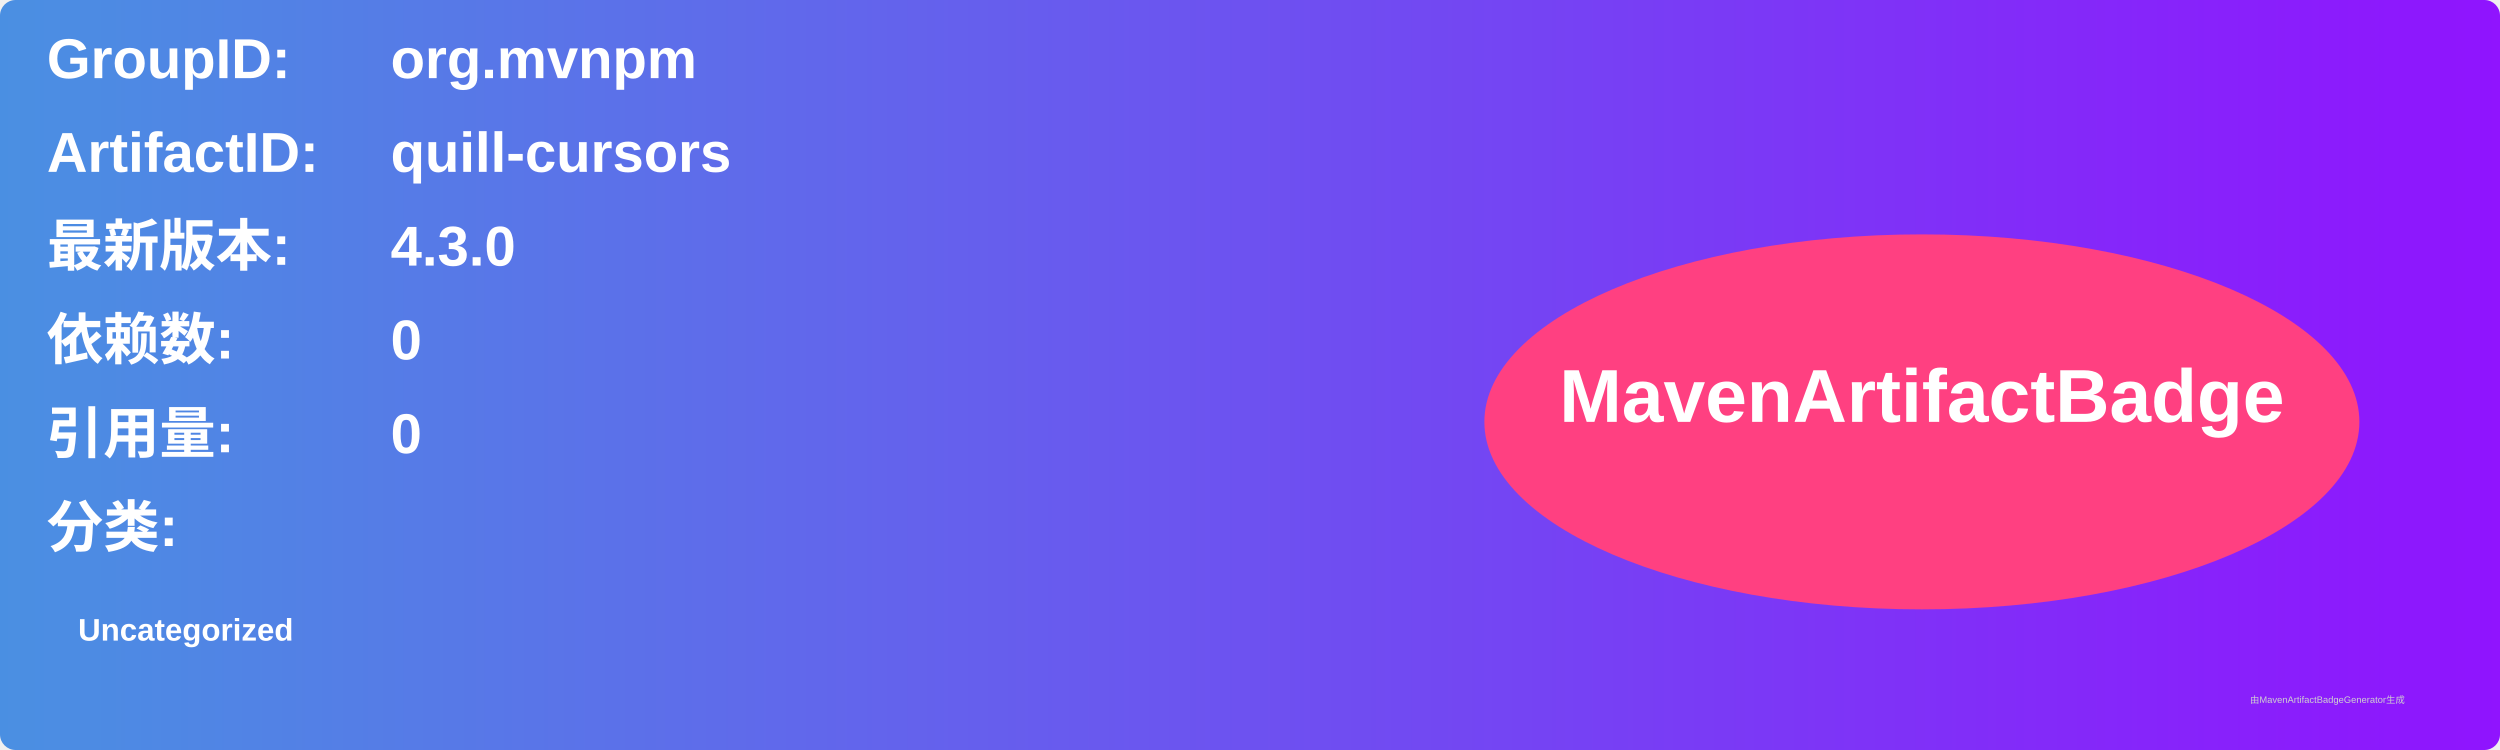
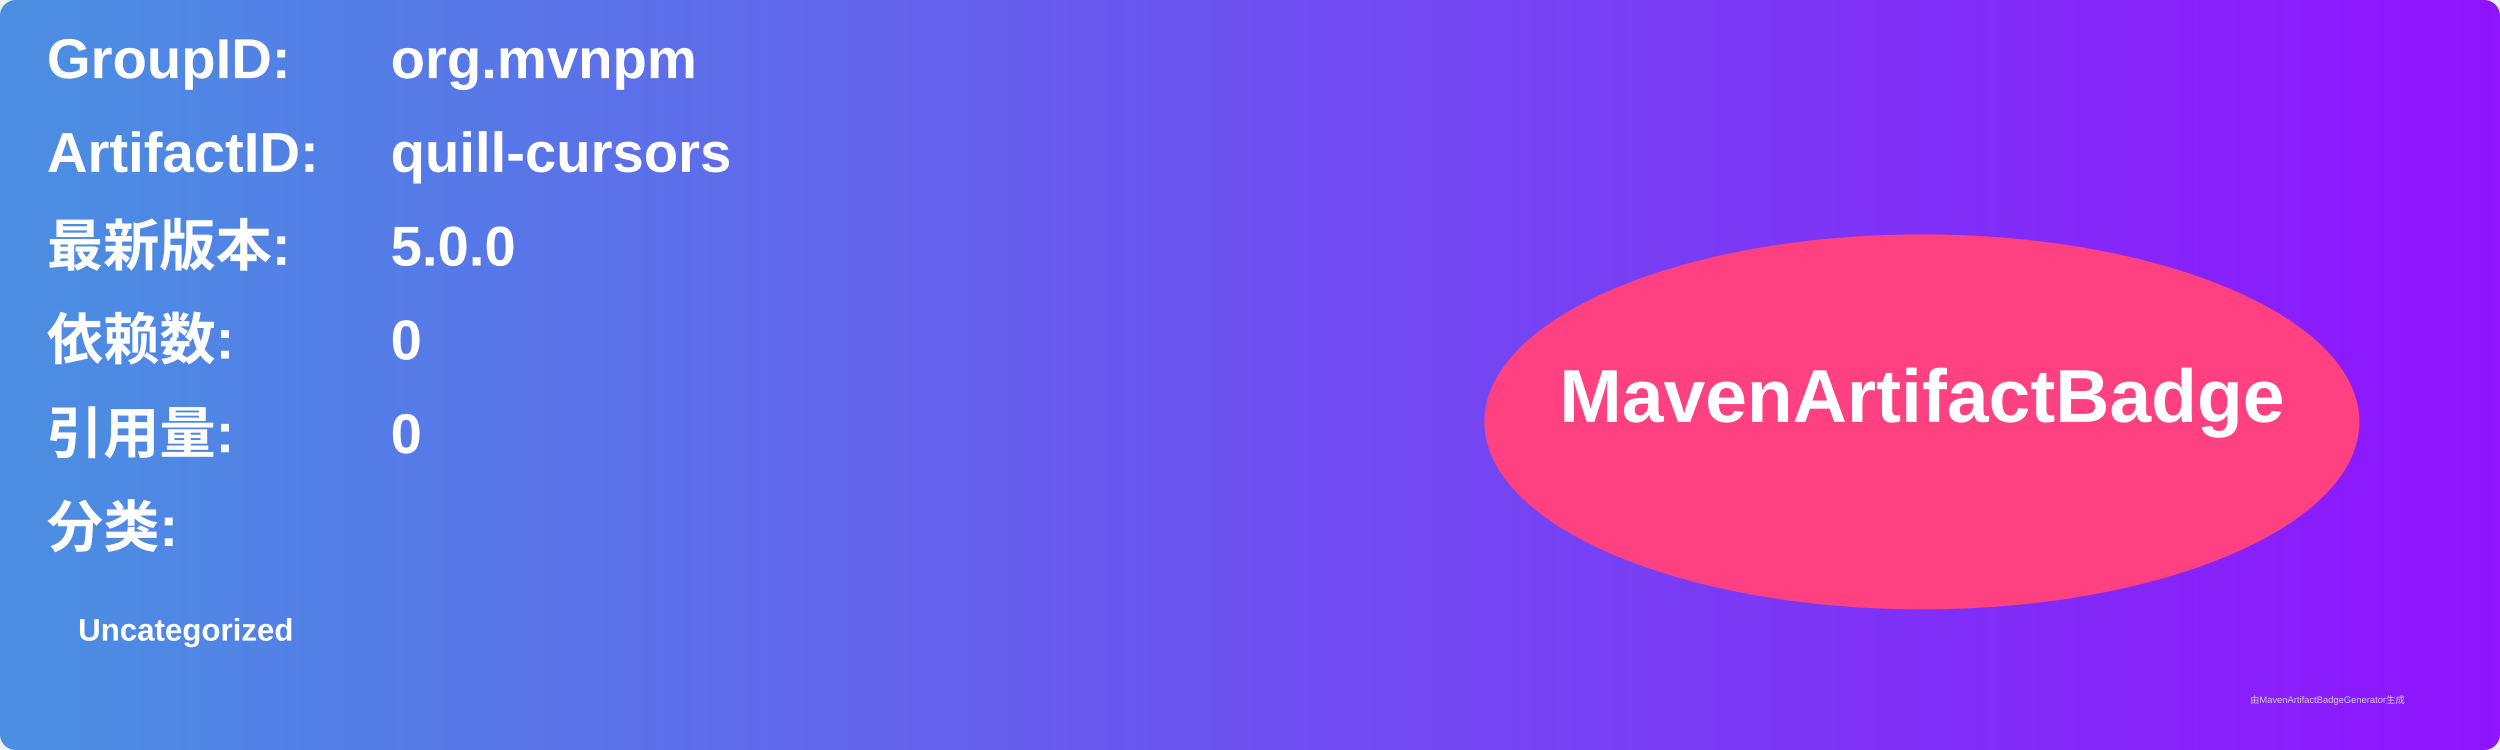
<svg xmlns="http://www.w3.org/2000/svg" width="800" height="240" viewBox="0 0 800 240">
  <linearGradient id="grad" x1="0%" y1="0%" x2="100%" y2="0%">
    <stop offset="0%" stop-color="#4a90e2" />
    <stop offset="100%" stop-color="#9013fe" />
  </linearGradient>
  <rect width="100%" height="100%" rx="5" ry="5" fill="url(#grad)" />
  <g transform="translate(15, 15)">
    <text x="0" y="10" font-family="Arial" font-size="18" fill="white" font-weight="bold" width="260">GroupID:</text>
    <text x="110" y="10" font-family="Arial" font-size="18" fill="white" font-weight="bold" width="460">org.mvnpm</text>
    <text x="0" y="40" font-family="Arial" font-size="18" fill="white" font-weight="bold" width="260">ArtifactID:</text>
    <text x="110" y="40" font-family="Arial" font-size="18" fill="white" font-weight="bold" width="460">quill-cursors</text>
    <text x="0" y="70" font-family="Arial" font-size="18" fill="white" font-weight="bold">最新版本:</text>
    <text x="110" y="70" font-family="Arial" font-size="18" fill="white" font-weight="bold">
-       <tspan font-weight="bold">4.3.0</tspan>
+       <tspan font-weight="bold">5.0.0</tspan>
    </text>
    <text x="0" y="100" font-family="Arial" font-size="18" fill="white" font-weight="bold">依赖数: </text>
    <text x="110" y="100" font-family="Arial" font-size="18" fill="white">
      <tspan font-weight="bold">0</tspan>
    </text>
    <text x="0" y="130" font-family="Arial" font-size="18" fill="white" font-weight="bold">引用量: </text>
    <text x="110" y="130" font-family="Arial" font-size="18" fill="white">
      <tspan font-weight="bold">0</tspan>
    </text>
    <text x="0" y="160" font-family="Arial" font-size="18" fill="white" font-weight="bold">分类:</text>
    <text x="10" y="190" font-family="Arial" font-size="10" fill="white">
      <tspan font-weight="bold">Uncategorized</tspan>
    </text>
    <ellipse cx="600" cy="120" rx="140" ry="60" fill="#ff4081" />
    <text x="600" y="120" text-anchor="middle" font-family="Arial" font-size="24" fill="white" font-weight="bold">MavenArtifactBadge</text>
  </g>
  <text x="720" y="225" font-family="Arial" font-size="3" fill="#d0d0d0">由MavenArtifactBadgeGenerator生成</text>
</svg>
